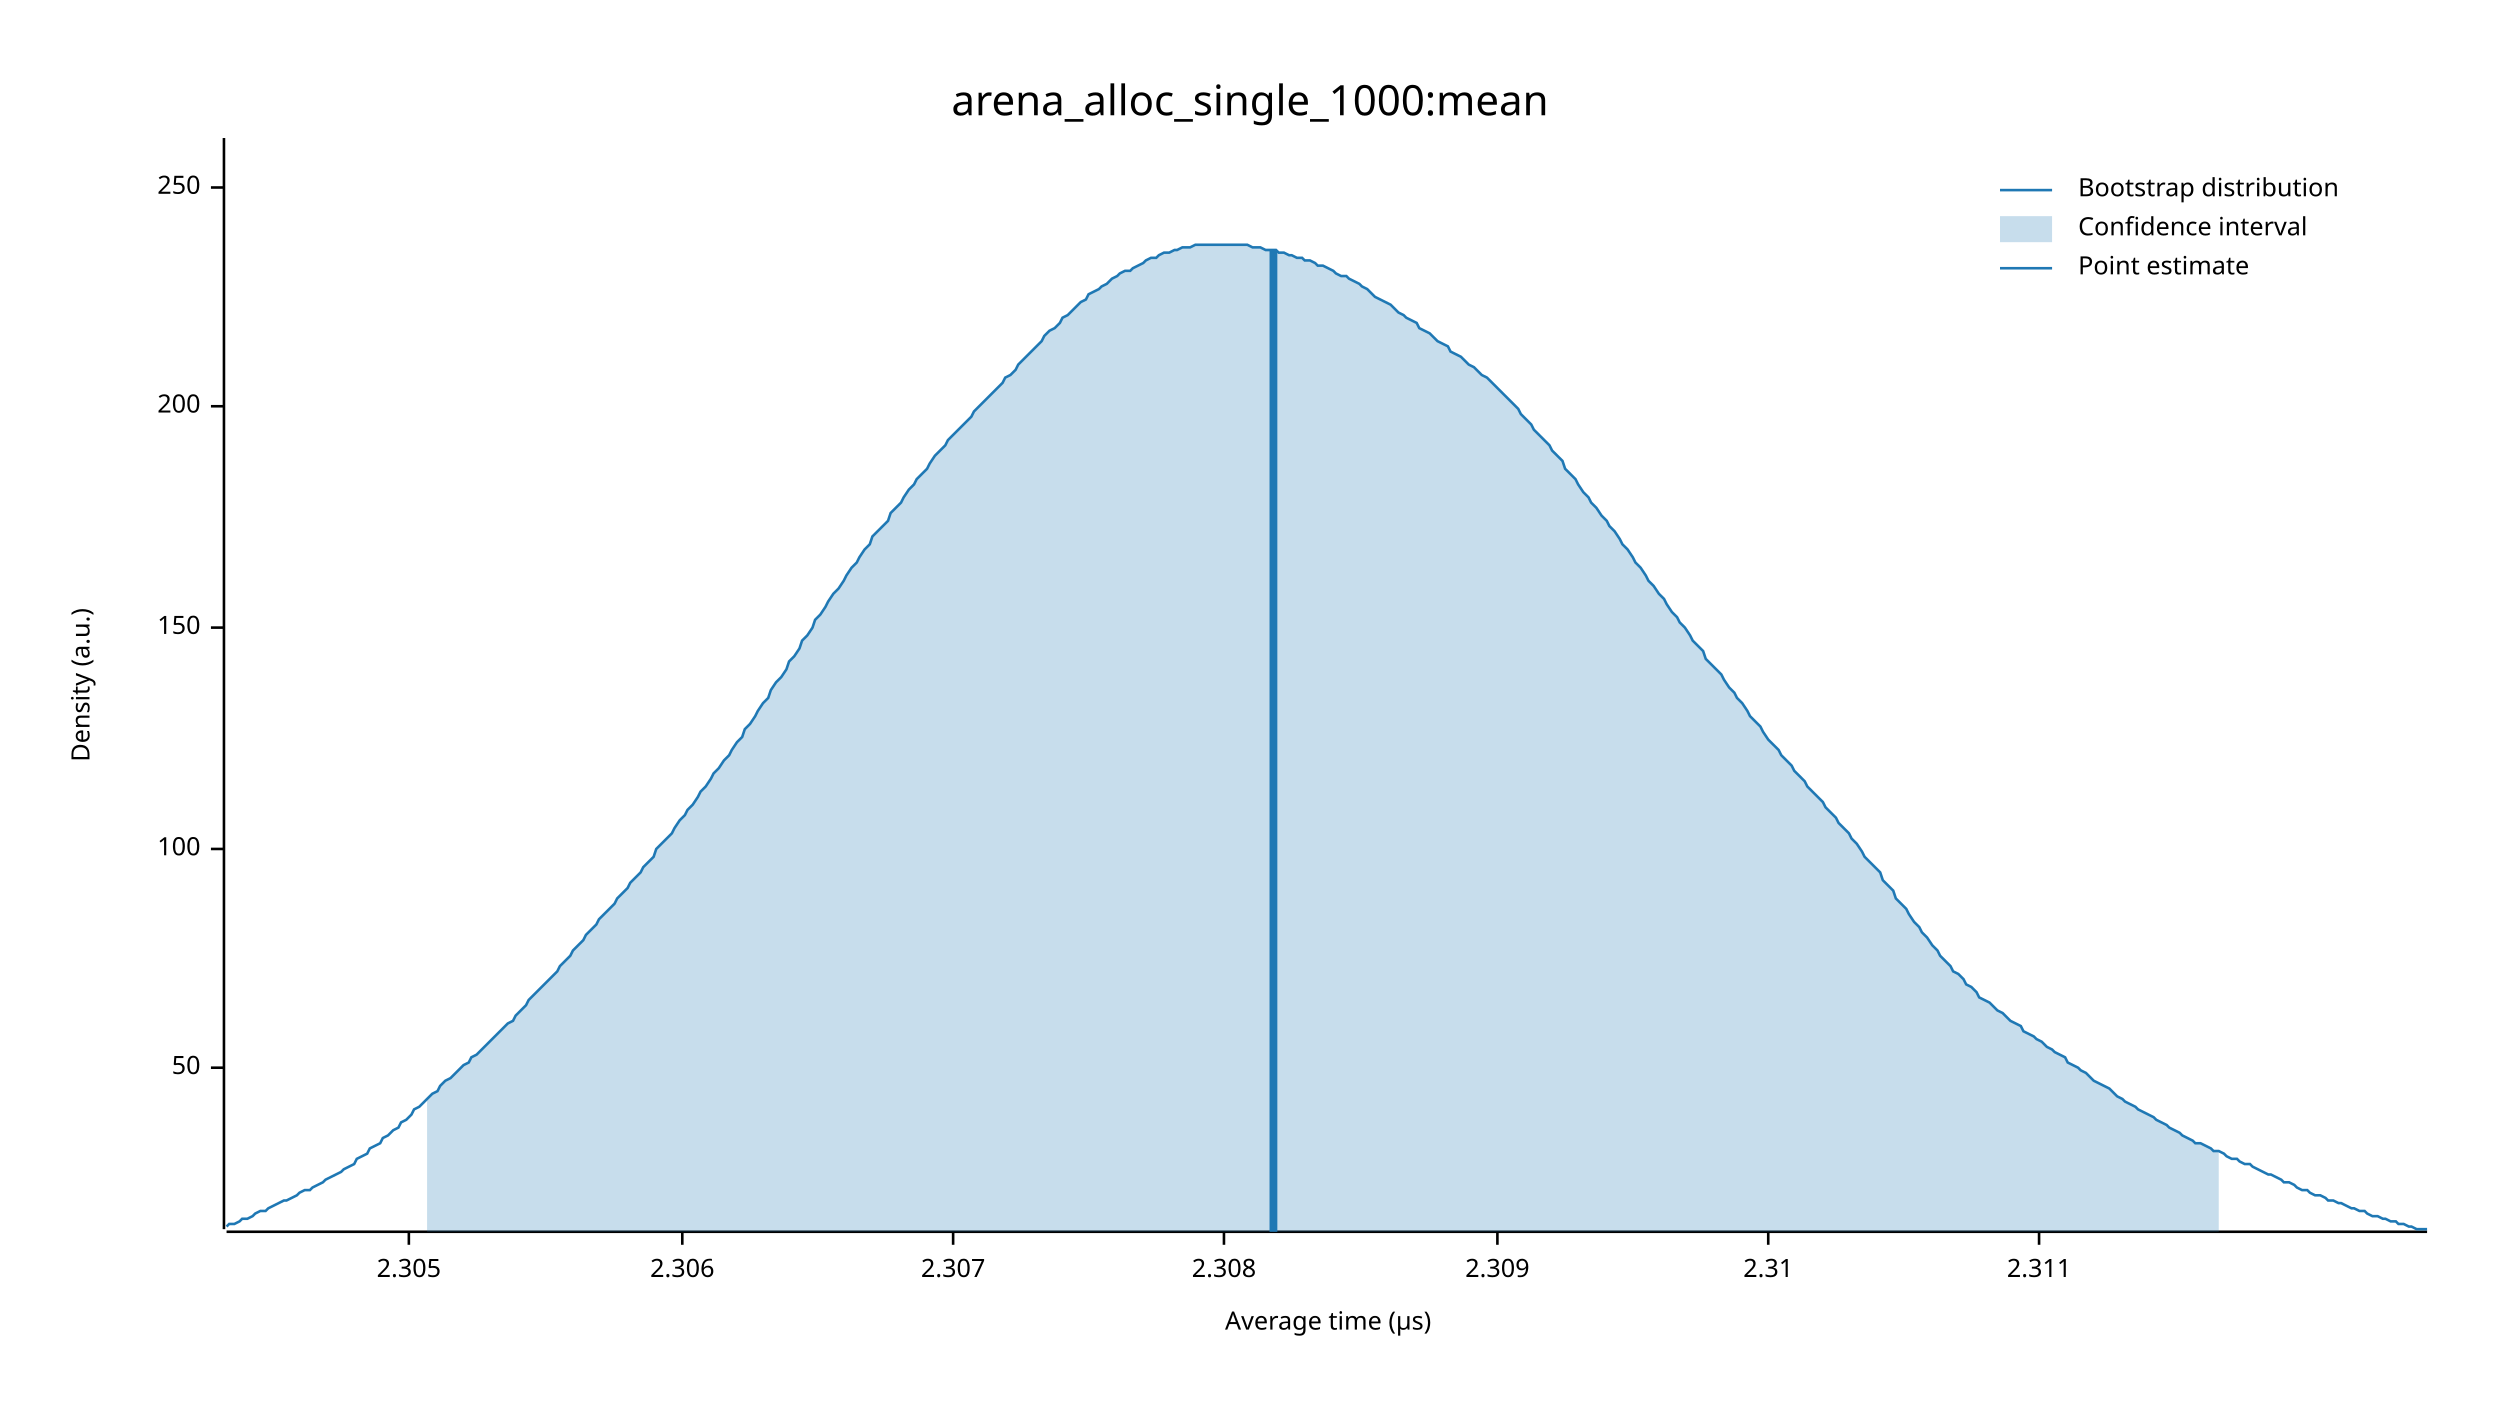
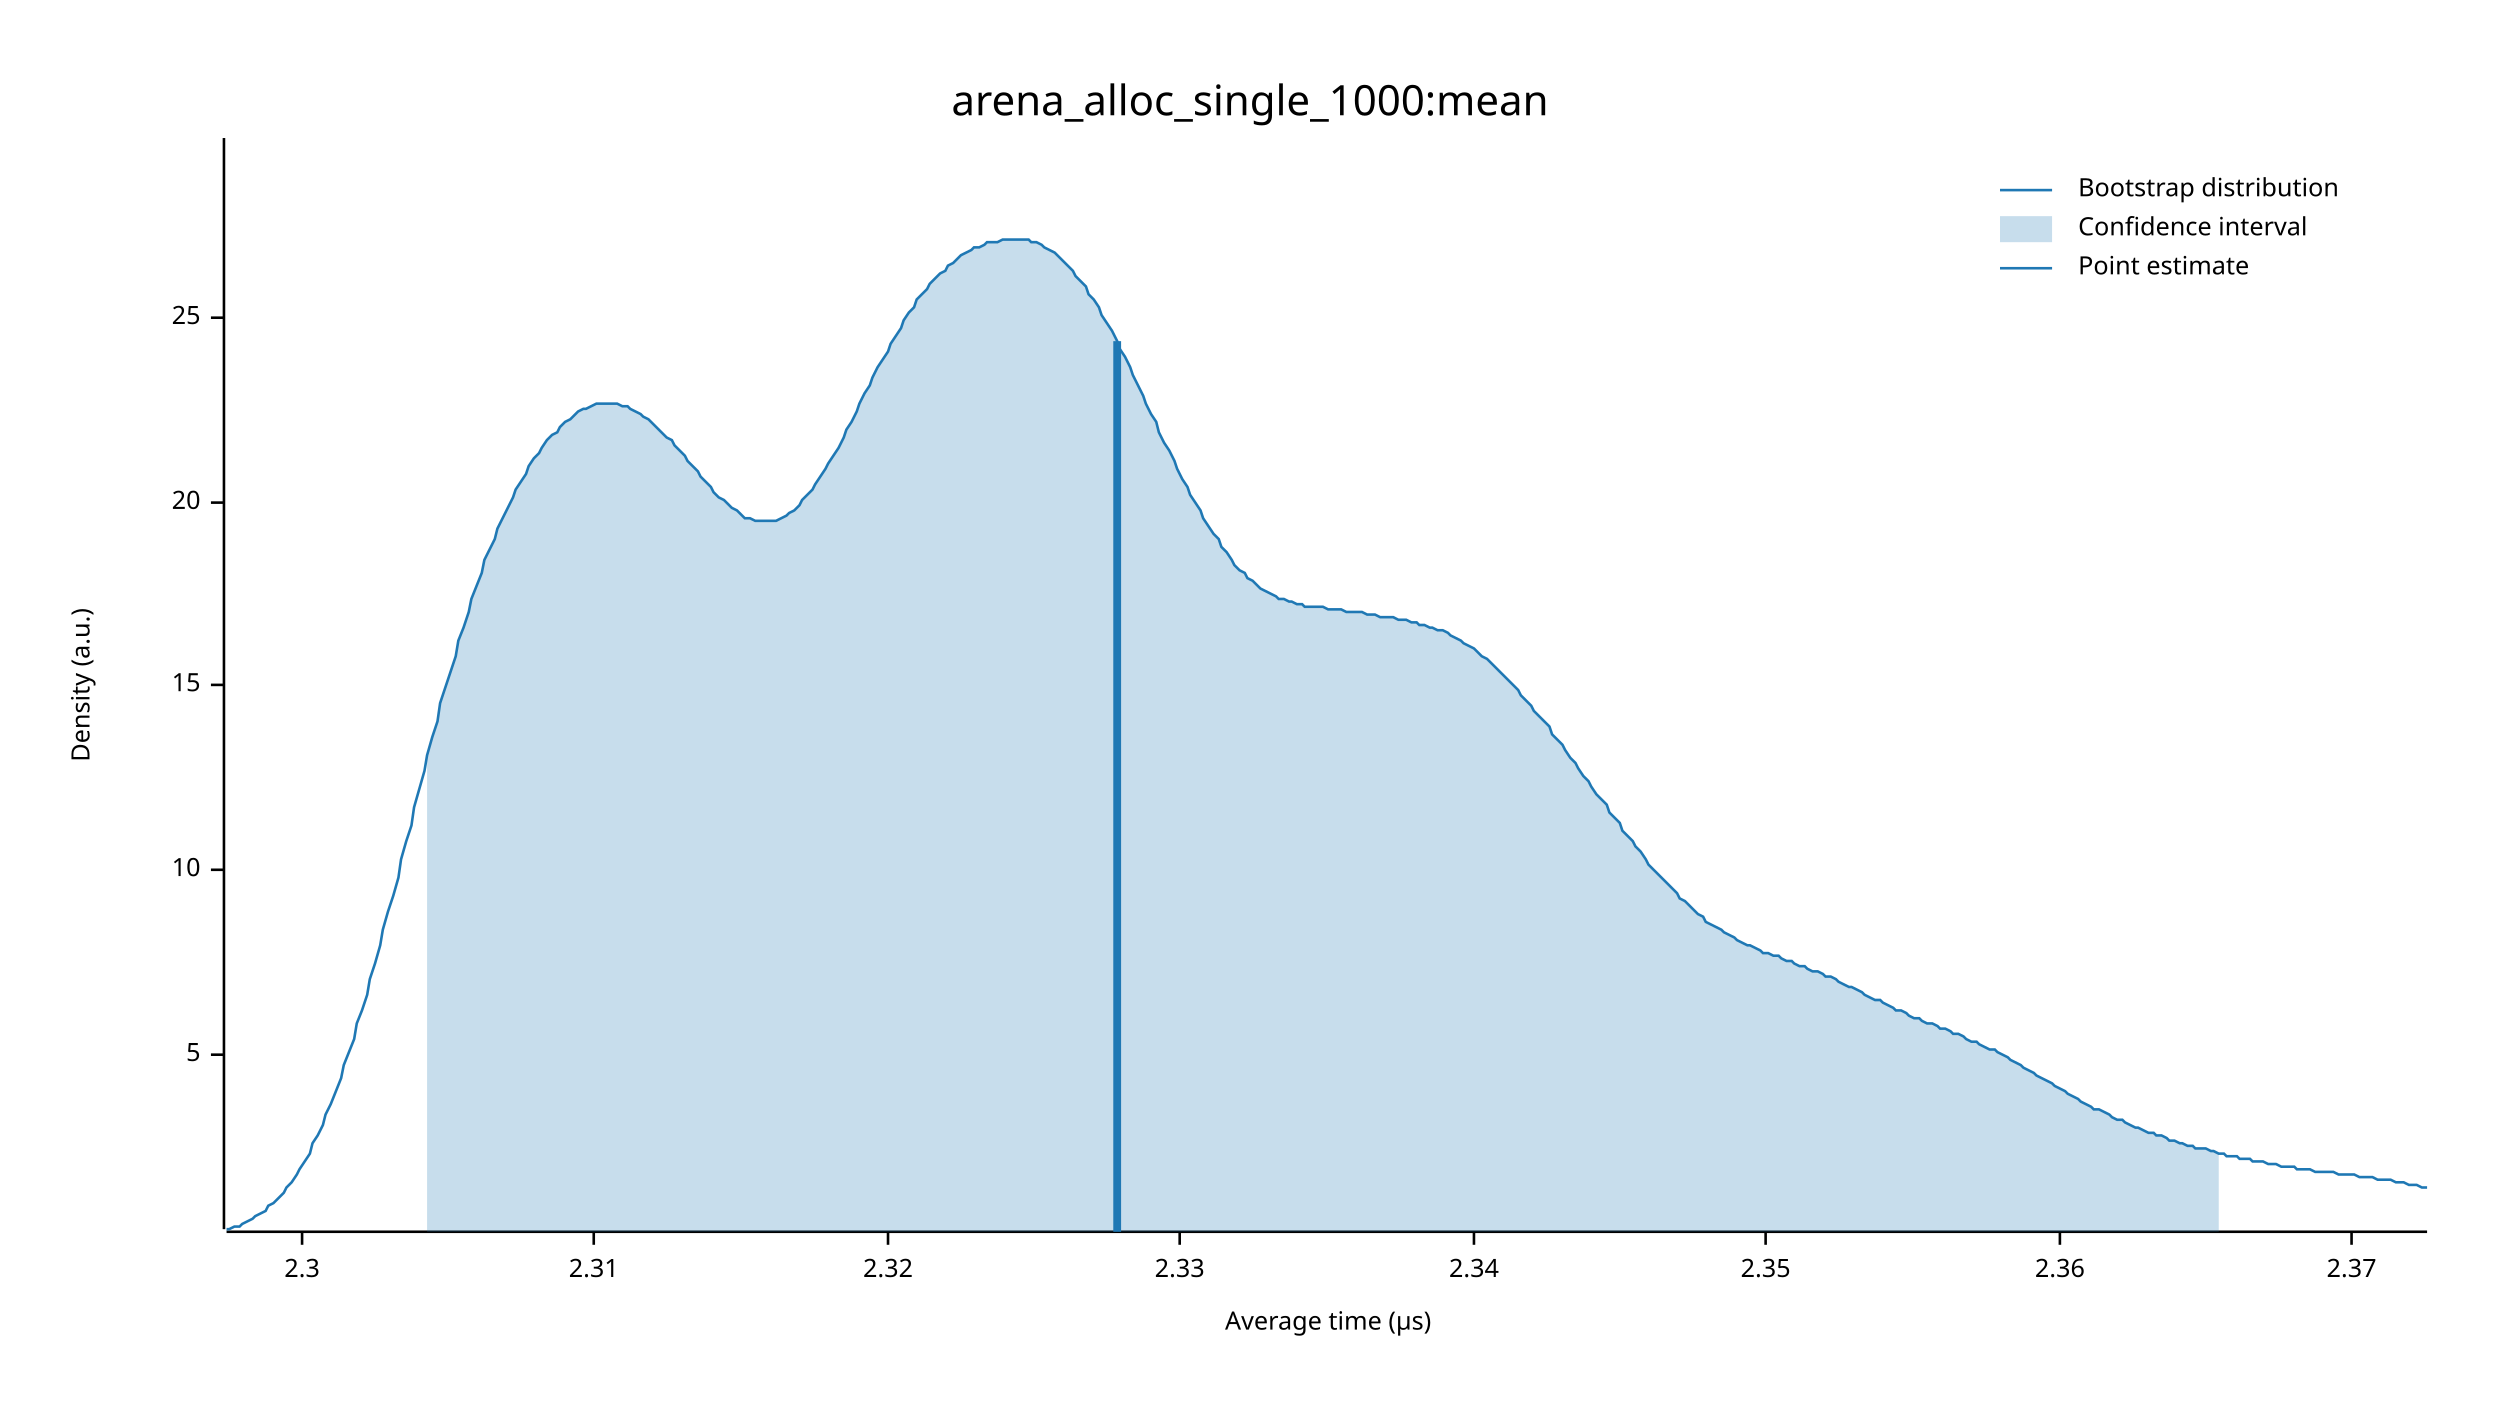
<svg xmlns="http://www.w3.org/2000/svg" width="960" height="540" viewBox="0 0 960 540">
  <text x="480" y="32" dy="0.76em" text-anchor="middle" font-family="sans-serif" font-size="16.129" opacity="1" fill="#000000">
arena_alloc_single_1000:mean
</text>
  <text x="27" y="263" dy="0.76em" text-anchor="middle" font-family="sans-serif" font-size="9.677" opacity="1" fill="#000000" transform="rotate(270, 27, 263)">
Density (a.u.)
</text>
  <text x="510" y="513" dy="-0.5ex" text-anchor="middle" font-family="sans-serif" font-size="9.677" opacity="1" fill="#000000">
Average time (µs)
</text>
  <polyline fill="none" opacity="1" stroke="#000000" stroke-width="1" points="86,53 86,472 " />
-   <text x="77" y="410" dy="0.5ex" text-anchor="end" font-family="sans-serif" font-size="9.677" opacity="1" fill="#000000">
- 50
+   <text x="77" y="405" dy="0.5ex" text-anchor="end" font-family="sans-serif" font-size="9.677" opacity="1" fill="#000000">
+ 5
</text>
-   <polyline fill="none" opacity="1" stroke="#000000" stroke-width="1" points="81,410 86,410 " />
-   <text x="77" y="326" dy="0.5ex" text-anchor="end" font-family="sans-serif" font-size="9.677" opacity="1" fill="#000000">
- 100
+   <polyline fill="none" opacity="1" stroke="#000000" stroke-width="1" points="81,405 86,405 " />
+   <text x="77" y="334" dy="0.5ex" text-anchor="end" font-family="sans-serif" font-size="9.677" opacity="1" fill="#000000">
+ 10
</text>
-   <polyline fill="none" opacity="1" stroke="#000000" stroke-width="1" points="81,326 86,326 " />
-   <text x="77" y="241" dy="0.5ex" text-anchor="end" font-family="sans-serif" font-size="9.677" opacity="1" fill="#000000">
- 150
+   <polyline fill="none" opacity="1" stroke="#000000" stroke-width="1" points="81,334 86,334 " />
+   <text x="77" y="263" dy="0.5ex" text-anchor="end" font-family="sans-serif" font-size="9.677" opacity="1" fill="#000000">
+ 15
</text>
-   <polyline fill="none" opacity="1" stroke="#000000" stroke-width="1" points="81,241 86,241 " />
-   <text x="77" y="156" dy="0.5ex" text-anchor="end" font-family="sans-serif" font-size="9.677" opacity="1" fill="#000000">
- 200
+   <polyline fill="none" opacity="1" stroke="#000000" stroke-width="1" points="81,263 86,263 " />
+   <text x="77" y="193" dy="0.5ex" text-anchor="end" font-family="sans-serif" font-size="9.677" opacity="1" fill="#000000">
+ 20
</text>
-   <polyline fill="none" opacity="1" stroke="#000000" stroke-width="1" points="81,156 86,156 " />
-   <text x="77" y="72" dy="0.5ex" text-anchor="end" font-family="sans-serif" font-size="9.677" opacity="1" fill="#000000">
- 250
+   <polyline fill="none" opacity="1" stroke="#000000" stroke-width="1" points="81,193 86,193 " />
+   <text x="77" y="122" dy="0.5ex" text-anchor="end" font-family="sans-serif" font-size="9.677" opacity="1" fill="#000000">
+ 25
</text>
-   <polyline fill="none" opacity="1" stroke="#000000" stroke-width="1" points="81,72 86,72 " />
+   <polyline fill="none" opacity="1" stroke="#000000" stroke-width="1" points="81,122 86,122 " />
  <polyline fill="none" opacity="1" stroke="#000000" stroke-width="1" points="87,473 932,473 " />
-   <text x="157" y="483" dy="0.76em" text-anchor="middle" font-family="sans-serif" font-size="9.677" opacity="1" fill="#000000">
- 2.305
+   <text x="116" y="483" dy="0.76em" text-anchor="middle" font-family="sans-serif" font-size="9.677" opacity="1" fill="#000000">
+ 2.3
</text>
-   <polyline fill="none" opacity="1" stroke="#000000" stroke-width="1" points="157,473 157,478 " />
-   <text x="262" y="483" dy="0.76em" text-anchor="middle" font-family="sans-serif" font-size="9.677" opacity="1" fill="#000000">
- 2.306
- </text>
-   <polyline fill="none" opacity="1" stroke="#000000" stroke-width="1" points="262,473 262,478 " />
-   <text x="366" y="483" dy="0.76em" text-anchor="middle" font-family="sans-serif" font-size="9.677" opacity="1" fill="#000000">
- 2.307
- </text>
-   <polyline fill="none" opacity="1" stroke="#000000" stroke-width="1" points="366,473 366,478 " />
-   <text x="470" y="483" dy="0.76em" text-anchor="middle" font-family="sans-serif" font-size="9.677" opacity="1" fill="#000000">
- 2.308
- </text>
-   <polyline fill="none" opacity="1" stroke="#000000" stroke-width="1" points="470,473 470,478 " />
-   <text x="575" y="483" dy="0.76em" text-anchor="middle" font-family="sans-serif" font-size="9.677" opacity="1" fill="#000000">
- 2.309
- </text>
-   <polyline fill="none" opacity="1" stroke="#000000" stroke-width="1" points="575,473 575,478 " />
-   <text x="679" y="483" dy="0.76em" text-anchor="middle" font-family="sans-serif" font-size="9.677" opacity="1" fill="#000000">
+   <polyline fill="none" opacity="1" stroke="#000000" stroke-width="1" points="116,473 116,478 " />
+   <text x="228" y="483" dy="0.76em" text-anchor="middle" font-family="sans-serif" font-size="9.677" opacity="1" fill="#000000">
2.31
</text>
-   <polyline fill="none" opacity="1" stroke="#000000" stroke-width="1" points="679,473 679,478 " />
-   <text x="783" y="483" dy="0.76em" text-anchor="middle" font-family="sans-serif" font-size="9.677" opacity="1" fill="#000000">
- 2.311
+   <polyline fill="none" opacity="1" stroke="#000000" stroke-width="1" points="228,473 228,478 " />
+   <text x="341" y="483" dy="0.76em" text-anchor="middle" font-family="sans-serif" font-size="9.677" opacity="1" fill="#000000">
+ 2.32
</text>
-   <polyline fill="none" opacity="1" stroke="#000000" stroke-width="1" points="783,473 783,478 " />
-   <polyline fill="none" opacity="1" stroke="#1F78B4" stroke-width="1" points="87,471 88,470 90,470 92,469 93,468 95,468 97,467 98,466 100,465 102,465 103,464 105,463 107,462 109,461 110,461 112,460 114,459 115,458 117,457 119,457 120,456 122,455 124,454 125,453 127,452 129,451 131,450 132,449 134,448 136,447 137,445 139,444 141,443 142,441 144,440 146,439 147,437 149,436 151,434 153,433 154,431 156,430 158,428 159,426 161,425 163,423 164,422 166,420 168,419 169,417 171,415 173,414 175,412 176,411 178,409 180,408 181,406 183,405 185,403 186,402 188,400 190,398 191,397 193,395 195,393 197,392 198,390 200,388 202,386 203,384 205,382 207,380 208,379 210,377 212,375 214,373 215,371 217,369 219,367 220,365 222,363 224,361 225,359 227,357 229,355 230,353 232,351 234,349 236,347 237,345 239,343 241,341 242,339 244,337 246,335 247,333 249,331 251,329 252,326 254,324 256,322 258,320 259,318 261,315 263,313 264,311 266,309 268,306 269,304 271,302 273,299 274,297 276,295 278,292 280,290 281,288 283,285 285,283 286,280 288,278 290,275 291,273 293,270 295,268 296,265 298,262 300,260 302,257 303,254 305,252 307,249 308,246 310,244 312,241 313,238 315,236 317,233 318,231 320,228 322,226 324,223 325,221 327,218 329,216 330,214 332,211 334,209 335,206 337,204 339,202 341,200 342,197 344,195 346,193 347,191 349,188 351,186 352,184 354,182 356,180 357,178 359,175 361,173 363,171 364,169 366,167 368,165 369,164 371,162 373,160 374,158 376,156 378,154 379,153 381,151 383,149 385,147 386,145 388,144 390,142 391,140 393,138 395,136 396,135 398,133 400,131 401,129 403,127 405,126 407,124 408,122 410,121 412,119 413,118 415,116 417,115 418,113 420,112 422,111 423,110 425,109 427,107 429,106 430,105 432,104 434,104 435,103 437,102 439,101 440,100 442,99 444,99 445,98 447,97 449,97 451,96 452,96 454,95 456,95 457,95 459,94 461,94 462,94 464,94 466,94 468,94 469,94 471,94 473,94 474,94 476,94 478,94 479,94 481,95 483,95 484,95 486,96 488,96 490,96 491,97 493,97 495,98 496,98 498,99 500,99 501,100 503,100 505,101 506,102 508,102 510,103 512,104 513,105 515,106 517,106 518,107 520,108 522,109 523,110 525,111 527,113 528,114 530,115 532,116 534,117 535,118 537,120 539,121 540,122 542,123 544,124 545,126 547,127 549,128 550,129 552,131 554,132 556,133 557,135 559,136 561,137 562,138 564,140 566,141 567,142 569,144 571,145 573,147 574,148 576,150 578,152 579,153 581,155 583,157 584,159 586,161 588,163 589,165 591,167 593,169 595,171 596,173 598,175 600,177 601,180 603,182 605,184 606,186 608,189 610,191 611,193 613,195 615,198 617,200 618,202 620,204 622,207 623,209 625,211 627,214 628,216 630,218 632,221 633,223 635,225 637,228 639,230 640,232 642,235 644,237 645,239 647,241 649,244 650,246 652,248 654,250 655,253 657,255 659,257 661,259 662,261 664,264 666,266 667,268 669,270 671,273 672,275 674,277 676,279 677,281 679,284 681,286 683,288 684,290 686,292 688,294 689,296 691,298 693,300 694,302 696,304 698,306 700,308 701,310 703,312 705,314 706,316 708,318 710,320 711,322 713,324 715,327 716,329 718,331 720,333 722,335 723,338 725,340 727,342 728,345 730,347 732,349 733,351 735,354 737,356 738,358 740,360 742,363 744,365 745,367 747,369 749,371 750,373 752,374 754,376 755,378 757,379 759,381 760,383 762,384 764,385 766,387 767,388 769,389 771,391 772,392 774,393 776,394 777,396 779,397 781,398 782,399 784,400 786,402 788,403 789,404 791,405 793,406 794,408 796,409 798,410 799,411 801,412 803,414 804,415 806,416 808,417 810,418 811,419 813,421 815,422 816,423 818,424 820,425 821,426 823,427 825,428 827,429 828,430 830,431 832,432 833,433 835,434 837,435 838,436 840,437 842,438 843,439 845,439 847,440 849,441 850,442 852,442 854,443 855,444 857,445 859,445 860,446 862,447 864,447 865,448 867,449 869,450 871,451 872,451 874,452 876,453 877,454 879,454 881,455 882,456 884,457 886,457 887,458 889,459 891,459 893,460 894,461 896,461 898,462 899,462 901,463 903,464 904,464 906,465 908,465 909,466 911,467 913,467 915,468 916,468 918,469 920,469 921,470 923,470 925,471 926,471 928,472 930,472 932,472 " />
-   <polygon opacity="0.25" fill="#1F78B4" points="164,422 166,420 168,419 169,417 171,415 173,414 175,412 176,411 178,409 180,408 181,406 183,405 185,403 186,402 188,400 190,398 191,397 193,395 195,393 197,392 198,390 200,388 202,386 203,384 205,382 207,380 208,379 210,377 212,375 214,373 215,371 217,369 219,367 220,365 222,363 224,361 225,359 227,357 229,355 230,353 232,351 234,349 236,347 237,345 239,343 241,341 242,339 244,337 246,335 247,333 249,331 251,329 252,326 254,324 256,322 258,320 259,318 261,315 263,313 264,311 266,309 268,306 269,304 271,302 273,299 274,297 276,295 278,292 280,290 281,288 283,285 285,283 286,280 288,278 290,275 291,273 293,270 295,268 296,265 298,262 300,260 302,257 303,254 305,252 307,249 308,246 310,244 312,241 313,238 315,236 317,233 318,231 320,228 322,226 324,223 325,221 327,218 329,216 330,214 332,211 334,209 335,206 337,204 339,202 341,200 342,197 344,195 346,193 347,191 349,188 351,186 352,184 354,182 356,180 357,178 359,175 361,173 363,171 364,169 366,167 368,165 369,164 371,162 373,160 374,158 376,156 378,154 379,153 381,151 383,149 385,147 386,145 388,144 390,142 391,140 393,138 395,136 396,135 398,133 400,131 401,129 403,127 405,126 407,124 408,122 410,121 412,119 413,118 415,116 417,115 418,113 420,112 422,111 423,110 425,109 427,107 429,106 430,105 432,104 434,104 435,103 437,102 439,101 440,100 442,99 444,99 445,98 447,97 449,97 451,96 452,96 454,95 456,95 457,95 459,94 461,94 462,94 464,94 466,94 468,94 469,94 471,94 473,94 474,94 476,94 478,94 479,94 481,95 483,95 484,95 486,96 488,96 490,96 491,97 493,97 495,98 496,98 498,99 500,99 501,100 503,100 505,101 506,102 508,102 510,103 512,104 513,105 515,106 517,106 518,107 520,108 522,109 523,110 525,111 527,113 528,114 530,115 532,116 534,117 535,118 537,120 539,121 540,122 542,123 544,124 545,126 547,127 549,128 550,129 552,131 554,132 556,133 557,135 559,136 561,137 562,138 564,140 566,141 567,142 569,144 571,145 573,147 574,148 576,150 578,152 579,153 581,155 583,157 584,159 586,161 588,163 589,165 591,167 593,169 595,171 596,173 598,175 600,177 601,180 603,182 605,184 606,186 608,189 610,191 611,193 613,195 615,198 617,200 618,202 620,204 622,207 623,209 625,211 627,214 628,216 630,218 632,221 633,223 635,225 637,228 639,230 640,232 642,235 644,237 645,239 647,241 649,244 650,246 652,248 654,250 655,253 657,255 659,257 661,259 662,261 664,264 666,266 667,268 669,270 671,273 672,275 674,277 676,279 677,281 679,284 681,286 683,288 684,290 686,292 688,294 689,296 691,298 693,300 694,302 696,304 698,306 700,308 701,310 703,312 705,314 706,316 708,318 710,320 711,322 713,324 715,327 716,329 718,331 720,333 722,335 723,338 725,340 727,342 728,345 730,347 732,349 733,351 735,354 737,356 738,358 740,360 742,363 744,365 745,367 747,369 749,371 750,373 752,374 754,376 755,378 757,379 759,381 760,383 762,384 764,385 766,387 767,388 769,389 771,391 772,392 774,393 776,394 777,396 779,397 781,398 782,399 784,400 786,402 788,403 789,404 791,405 793,406 794,408 796,409 798,410 799,411 801,412 803,414 804,415 806,416 808,417 810,418 811,419 813,421 815,422 816,423 818,424 820,425 821,426 823,427 825,428 827,429 828,430 830,431 832,432 833,433 835,434 837,435 838,436 840,437 842,438 843,439 845,439 847,440 849,441 850,442 852,442 852,473 164,473 " />
-   <polyline fill="none" opacity="1" stroke="#1F78B4" stroke-width="3" points="489,473 489,96 " />
+   <polyline fill="none" opacity="1" stroke="#000000" stroke-width="1" points="341,473 341,478 " />
+   <text x="453" y="483" dy="0.76em" text-anchor="middle" font-family="sans-serif" font-size="9.677" opacity="1" fill="#000000">
+ 2.33
+ </text>
+   <polyline fill="none" opacity="1" stroke="#000000" stroke-width="1" points="453,473 453,478 " />
+   <text x="566" y="483" dy="0.76em" text-anchor="middle" font-family="sans-serif" font-size="9.677" opacity="1" fill="#000000">
+ 2.34
+ </text>
+   <polyline fill="none" opacity="1" stroke="#000000" stroke-width="1" points="566,473 566,478 " />
+   <text x="678" y="483" dy="0.76em" text-anchor="middle" font-family="sans-serif" font-size="9.677" opacity="1" fill="#000000">
+ 2.35
+ </text>
+   <polyline fill="none" opacity="1" stroke="#000000" stroke-width="1" points="678,473 678,478 " />
+   <text x="791" y="483" dy="0.76em" text-anchor="middle" font-family="sans-serif" font-size="9.677" opacity="1" fill="#000000">
+ 2.36
+ </text>
+   <polyline fill="none" opacity="1" stroke="#000000" stroke-width="1" points="791,473 791,478 " />
+   <text x="903" y="483" dy="0.76em" text-anchor="middle" font-family="sans-serif" font-size="9.677" opacity="1" fill="#000000">
+ 2.37
+ </text>
+   <polyline fill="none" opacity="1" stroke="#000000" stroke-width="1" points="903,473 903,478 " />
+   <polyline fill="none" opacity="1" stroke="#1F78B4" stroke-width="1" points="87,472 88,472 90,471 92,471 93,470 95,469 97,468 98,467 100,466 102,465 103,463 105,462 107,460 109,458 110,456 112,454 114,451 115,449 117,446 119,443 120,439 122,436 124,432 125,428 127,424 129,419 131,414 132,409 134,404 136,399 137,393 139,388 141,382 142,376 144,370 146,363 147,357 149,350 151,344 153,337 154,330 156,323 158,317 159,310 161,303 163,296 164,290 166,283 168,277 169,270 171,264 173,258 175,252 176,246 178,241 180,235 181,230 183,225 185,220 186,215 188,211 190,207 191,203 193,199 195,195 197,191 198,188 200,185 202,182 203,179 205,176 207,174 208,172 210,169 212,167 214,166 215,164 217,162 219,161 220,160 222,158 224,157 225,157 227,156 229,155 230,155 232,155 234,155 236,155 237,155 239,156 241,156 242,157 244,158 246,159 247,160 249,161 251,163 252,164 254,166 256,168 258,169 259,171 261,173 263,175 264,177 266,179 268,181 269,183 271,185 273,187 274,189 276,191 278,192 280,194 281,195 283,196 285,198 286,199 288,199 290,200 291,200 293,200 295,200 296,200 298,200 300,199 302,198 303,197 305,196 307,194 308,192 310,190 312,188 313,186 315,183 317,180 318,178 320,175 322,172 324,168 325,165 327,162 329,158 330,155 332,151 334,148 335,145 337,141 339,138 341,135 342,132 344,129 346,126 347,123 349,120 351,118 352,115 354,113 356,111 357,109 359,107 361,105 363,104 364,102 366,101 368,99 369,98 371,97 373,96 374,95 376,95 378,94 379,93 381,93 383,93 385,92 386,92 388,92 390,92 391,92 393,92 395,92 396,93 398,93 400,94 401,95 403,96 405,97 407,99 408,100 410,102 412,104 413,106 415,108 417,110 418,113 420,115 422,118 423,121 425,124 427,127 429,131 430,134 432,137 434,141 435,144 437,148 439,152 440,155 442,159 444,162 445,166 447,170 449,173 451,177 452,180 454,184 456,187 457,190 459,193 461,196 462,199 464,202 466,205 468,207 469,210 471,212 473,215 474,217 476,219 478,220 479,222 481,223 483,225 484,226 486,227 488,228 490,229 491,230 493,230 495,231 496,231 498,232 500,232 501,233 503,233 505,233 506,233 508,233 510,234 512,234 513,234 515,234 517,235 518,235 520,235 522,235 523,235 525,236 527,236 528,236 530,237 532,237 534,237 535,237 537,238 539,238 540,238 542,239 544,239 545,240 547,240 549,241 550,241 552,242 554,242 556,243 557,244 559,245 561,246 562,247 564,248 566,249 567,250 569,252 571,253 573,255 574,256 576,258 578,260 579,261 581,263 583,265 584,267 586,269 588,271 589,273 591,275 593,277 595,279 596,282 598,284 600,286 601,288 603,291 605,293 606,295 608,298 610,300 611,302 613,305 615,307 617,309 618,312 620,314 622,316 623,319 625,321 627,323 628,325 630,327 632,330 633,332 635,334 637,336 639,338 640,339 642,341 644,343 645,345 647,346 649,348 650,349 652,351 654,352 655,354 657,355 659,356 661,357 662,358 664,359 666,360 667,361 669,362 671,363 672,363 674,364 676,365 677,366 679,366 681,367 683,367 684,368 686,369 688,369 689,370 691,371 693,371 694,372 696,373 698,373 700,374 701,375 703,375 705,376 706,377 708,378 710,379 711,379 713,380 715,381 716,382 718,383 720,384 722,384 723,385 725,386 727,387 728,388 730,388 732,389 733,390 735,391 737,391 738,392 740,393 742,393 744,394 745,395 747,395 749,396 750,397 752,397 754,398 755,399 757,400 759,400 760,401 762,402 764,403 766,403 767,404 769,405 771,406 772,407 774,408 776,409 777,410 779,411 781,412 782,413 784,414 786,415 788,416 789,417 791,418 793,419 794,420 796,421 798,422 799,423 801,424 803,425 804,426 806,426 808,427 810,428 811,429 813,430 815,430 816,431 818,432 820,433 821,433 823,434 825,435 827,435 828,436 830,436 832,437 833,438 835,438 837,439 838,439 840,440 842,440 843,441 845,441 847,441 849,442 850,442 852,443 854,443 855,444 857,444 859,444 860,445 862,445 864,445 865,446 867,446 869,446 871,447 872,447 874,447 876,448 877,448 879,448 881,448 882,449 884,449 886,449 887,449 889,450 891,450 893,450 894,450 896,450 898,451 899,451 901,451 903,451 904,451 906,452 908,452 909,452 911,452 913,453 915,453 916,453 918,453 920,454 921,454 923,454 925,455 926,455 928,455 930,456 932,456 " />
+   <polygon opacity="0.25" fill="#1F78B4" points="164,290 166,283 168,277 169,270 171,264 173,258 175,252 176,246 178,241 180,235 181,230 183,225 185,220 186,215 188,211 190,207 191,203 193,199 195,195 197,191 198,188 200,185 202,182 203,179 205,176 207,174 208,172 210,169 212,167 214,166 215,164 217,162 219,161 220,160 222,158 224,157 225,157 227,156 229,155 230,155 232,155 234,155 236,155 237,155 239,156 241,156 242,157 244,158 246,159 247,160 249,161 251,163 252,164 254,166 256,168 258,169 259,171 261,173 263,175 264,177 266,179 268,181 269,183 271,185 273,187 274,189 276,191 278,192 280,194 281,195 283,196 285,198 286,199 288,199 290,200 291,200 293,200 295,200 296,200 298,200 300,199 302,198 303,197 305,196 307,194 308,192 310,190 312,188 313,186 315,183 317,180 318,178 320,175 322,172 324,168 325,165 327,162 329,158 330,155 332,151 334,148 335,145 337,141 339,138 341,135 342,132 344,129 346,126 347,123 349,120 351,118 352,115 354,113 356,111 357,109 359,107 361,105 363,104 364,102 366,101 368,99 369,98 371,97 373,96 374,95 376,95 378,94 379,93 381,93 383,93 385,92 386,92 388,92 390,92 391,92 393,92 395,92 396,93 398,93 400,94 401,95 403,96 405,97 407,99 408,100 410,102 412,104 413,106 415,108 417,110 418,113 420,115 422,118 423,121 425,124 427,127 429,131 430,134 432,137 434,141 435,144 437,148 439,152 440,155 442,159 444,162 445,166 447,170 449,173 451,177 452,180 454,184 456,187 457,190 459,193 461,196 462,199 464,202 466,205 468,207 469,210 471,212 473,215 474,217 476,219 478,220 479,222 481,223 483,225 484,226 486,227 488,228 490,229 491,230 493,230 495,231 496,231 498,232 500,232 501,233 503,233 505,233 506,233 508,233 510,234 512,234 513,234 515,234 517,235 518,235 520,235 522,235 523,235 525,236 527,236 528,236 530,237 532,237 534,237 535,237 537,238 539,238 540,238 542,239 544,239 545,240 547,240 549,241 550,241 552,242 554,242 556,243 557,244 559,245 561,246 562,247 564,248 566,249 567,250 569,252 571,253 573,255 574,256 576,258 578,260 579,261 581,263 583,265 584,267 586,269 588,271 589,273 591,275 593,277 595,279 596,282 598,284 600,286 601,288 603,291 605,293 606,295 608,298 610,300 611,302 613,305 615,307 617,309 618,312 620,314 622,316 623,319 625,321 627,323 628,325 630,327 632,330 633,332 635,334 637,336 639,338 640,339 642,341 644,343 645,345 647,346 649,348 650,349 652,351 654,352 655,354 657,355 659,356 661,357 662,358 664,359 666,360 667,361 669,362 671,363 672,363 674,364 676,365 677,366 679,366 681,367 683,367 684,368 686,369 688,369 689,370 691,371 693,371 694,372 696,373 698,373 700,374 701,375 703,375 705,376 706,377 708,378 710,379 711,379 713,380 715,381 716,382 718,383 720,384 722,384 723,385 725,386 727,387 728,388 730,388 732,389 733,390 735,391 737,391 738,392 740,393 742,393 744,394 745,395 747,395 749,396 750,397 752,397 754,398 755,399 757,400 759,400 760,401 762,402 764,403 766,403 767,404 769,405 771,406 772,407 774,408 776,409 777,410 779,411 781,412 782,413 784,414 786,415 788,416 789,417 791,418 793,419 794,420 796,421 798,422 799,423 801,424 803,425 804,426 806,426 808,427 810,428 811,429 813,430 815,430 816,431 818,432 820,433 821,433 823,434 825,435 827,435 828,436 830,436 832,437 833,438 835,438 837,439 838,439 840,440 842,440 843,441 845,441 847,441 849,442 850,442 852,443 852,473 164,473 " />
+   <polyline fill="none" opacity="1" stroke="#1F78B4" stroke-width="3" points="429,473 429,131 " />
  <text x="798" y="68" dy="0.76em" text-anchor="start" font-family="sans-serif" font-size="9.677" opacity="1" fill="#000000">
Bootstrap distribution
</text>
  <text x="798" y="83" dy="0.76em" text-anchor="start" font-family="sans-serif" font-size="9.677" opacity="1" fill="#000000">
Confidence interval
</text>
  <text x="798" y="98" dy="0.76em" text-anchor="start" font-family="sans-serif" font-size="9.677" opacity="1" fill="#000000">
Point estimate
</text>
  <polyline fill="none" opacity="1" stroke="#1F78B4" stroke-width="1" points="768,73 788,73 " />
  <rect x="768" y="83" width="20" height="10" opacity="0.25" fill="#1F78B4" stroke="none" />
  <polyline fill="none" opacity="1" stroke="#1F78B4" stroke-width="1" points="768,103 788,103 " />
</svg>
